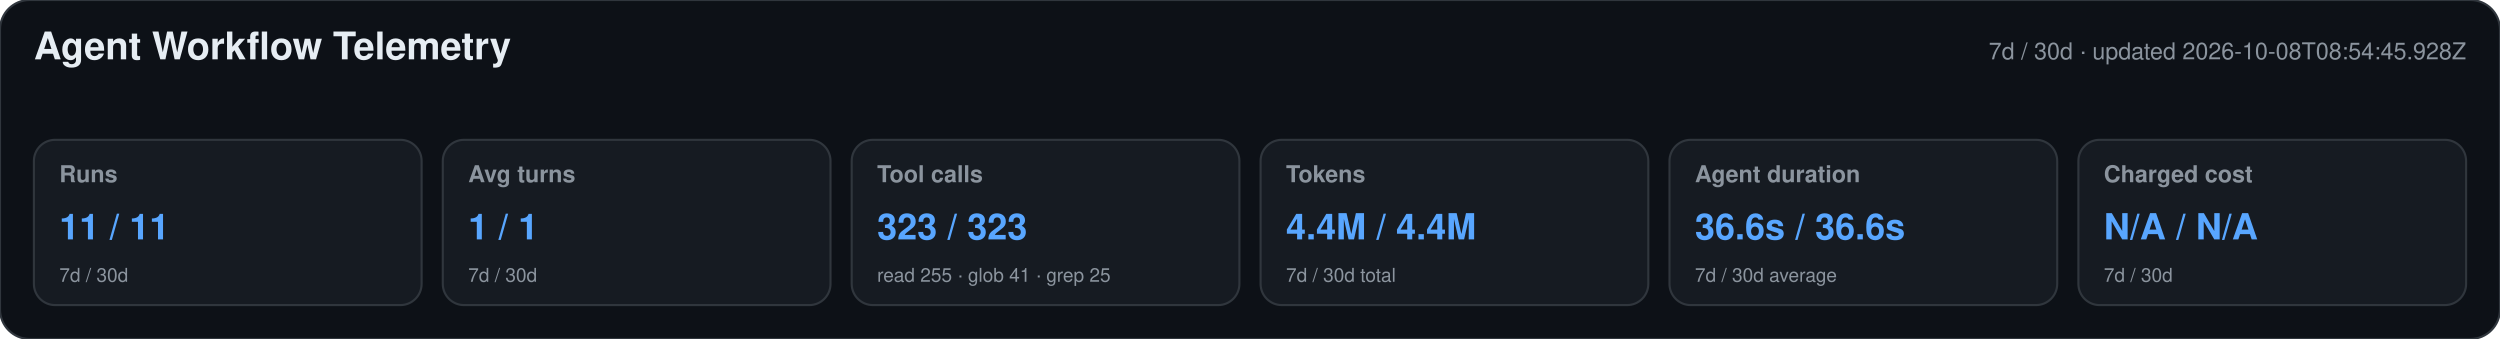
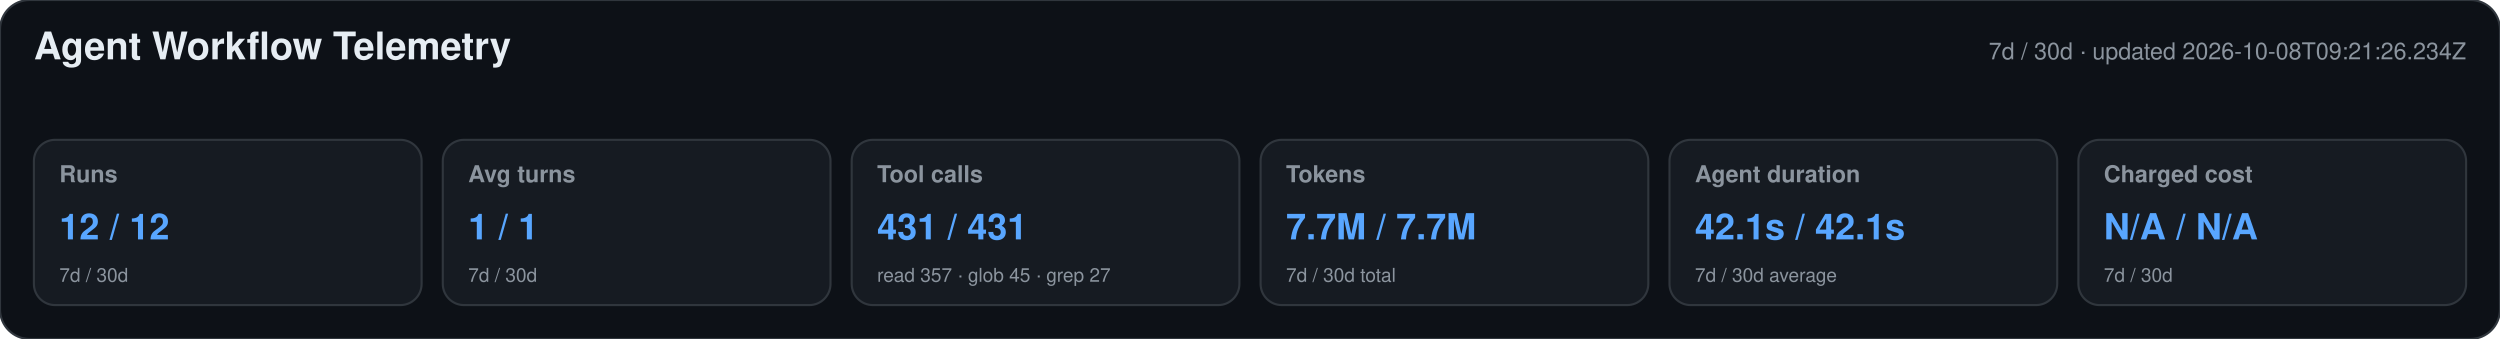
<svg xmlns="http://www.w3.org/2000/svg" width="1180" height="160" viewBox="0 0 1180 160" role="img" aria-labelledby="title desc">
  <style>text{font-family:-apple-system,BlinkMacSystemFont,"Segoe UI",Helvetica,Arial,sans-serif}.heading{font-size:18px;font-weight:650;fill:#e6edf3}.meta,.label,.secondary{fill:#8b949e}.meta,.label{font-size:11px}.label{font-weight:600}.primary{font-size:17px;font-weight:700;fill:#58a6ff}.secondary{font-size:9px}</style>
  <rect width="1180" height="160" rx="14" fill="#0d1117" stroke="#30363d" />
  <text x="16" y="28" class="heading">Agent Workflow Telemetry</text>
-   <text x="1164" y="28" text-anchor="end" class="meta">7d / 30d · updated 2026-10-08T08:54:45.928Z</text>
+   <text x="1164" y="28" text-anchor="end" class="meta">7d / 30d · updated 2026-10-08T09:21:26.234Z</text>
  <g>
    <rect x="16" y="66" width="183" height="78" rx="10" fill="#161b22" stroke="#30363d" />
    <text x="28" y="86" class="label">Runs</text>
-     <text x="28" y="113" class="primary">11 / 11</text>
+     <text x="28" y="113" class="primary">12 / 12</text>
    <text x="28" y="133" class="secondary">7d / 30d</text>
  </g>
  <g>
    <rect x="209" y="66" width="183" height="78" rx="10" fill="#161b22" stroke="#30363d" />
    <text x="221" y="86" class="label">Avg turns</text>
    <text x="221" y="113" class="primary">1 / 1</text>
    <text x="221" y="133" class="secondary">7d / 30d</text>
  </g>
  <g>
    <rect x="402" y="66" width="183" height="78" rx="10" fill="#161b22" stroke="#30363d" />
    <text x="414" y="86" class="label">Tool calls</text>
-     <text x="414" y="113" class="primary">323 / 323</text>
-     <text x="414" y="133" class="secondary">read 255 · glob 41 · grep 25</text>
+     <text x="414" y="113" class="primary">431 / 431</text>
+     <text x="414" y="133" class="secondary">read 357 · glob 45 · grep 27</text>
  </g>
  <g>
    <rect x="595" y="66" width="183" height="78" rx="10" fill="#161b22" stroke="#30363d" />
    <text x="607" y="86" class="label">Tokens</text>
-     <text x="607" y="113" class="primary">4.4M / 4.4M</text>
+     <text x="607" y="113" class="primary">7.7M / 7.7M</text>
    <text x="607" y="133" class="secondary">7d / 30d total</text>
  </g>
  <g>
    <rect x="788" y="66" width="183" height="78" rx="10" fill="#161b22" stroke="#30363d" />
    <text x="800" y="86" class="label">Agent duration</text>
-     <text x="800" y="113" class="primary">36.6s / 36.6s</text>
+     <text x="800" y="113" class="primary">42.1s / 42.1s</text>
    <text x="800" y="133" class="secondary">7d / 30d average</text>
  </g>
  <g>
    <rect x="981" y="66" width="183" height="78" rx="10" fill="#161b22" stroke="#30363d" />
    <text x="993" y="86" class="label">Charged cost</text>
    <text x="993" y="113" class="primary">N/A / N/A</text>
    <text x="993" y="133" class="secondary">7d / 30d</text>
  </g>
</svg>
